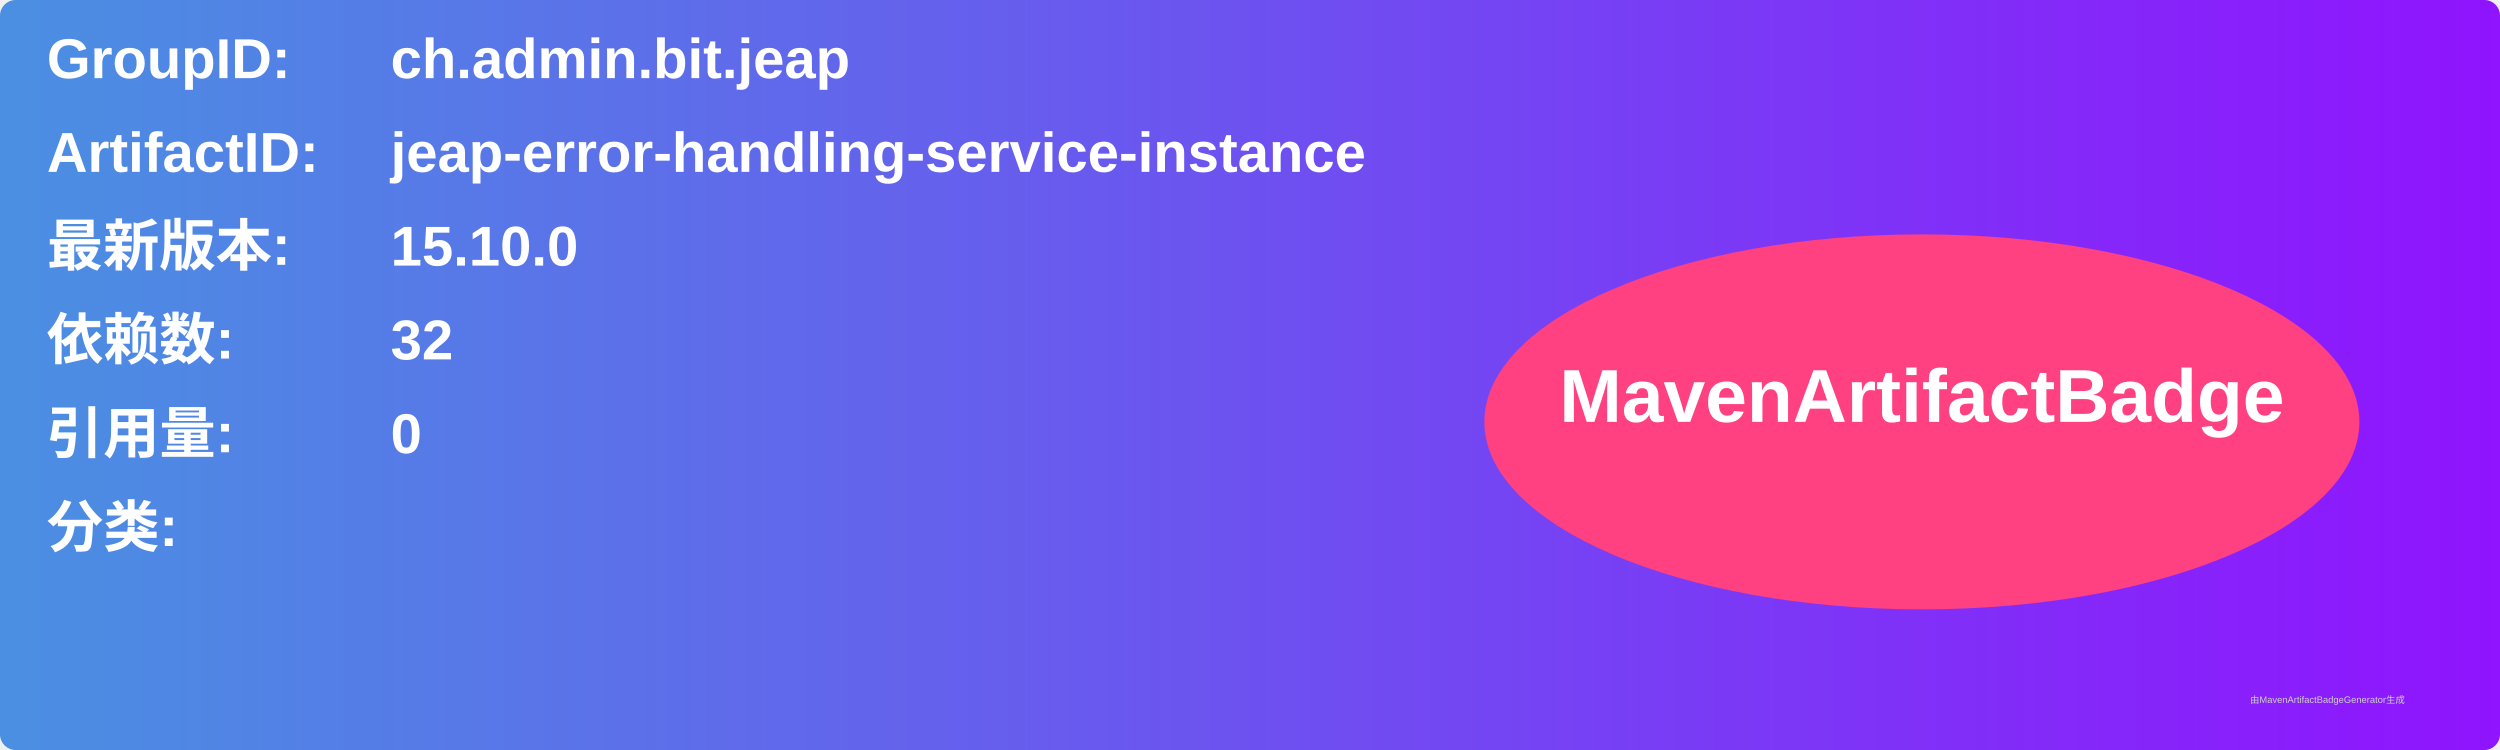
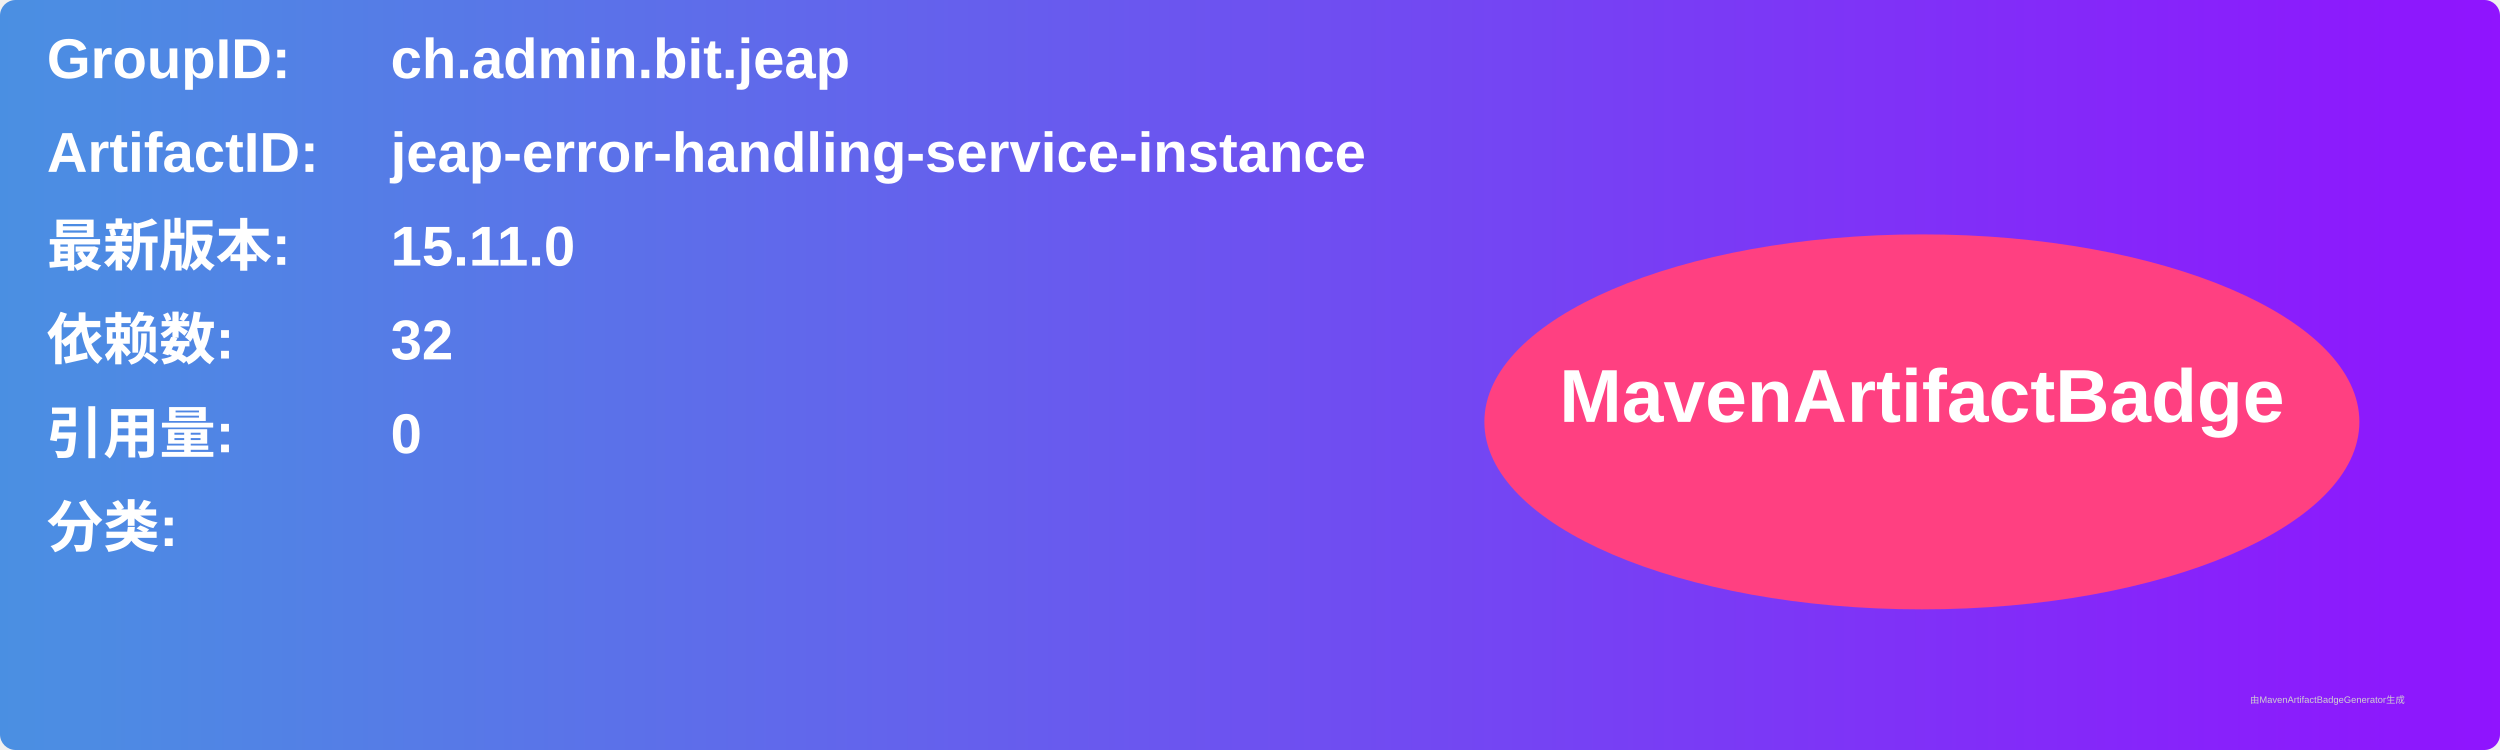
<svg xmlns="http://www.w3.org/2000/svg" width="800" height="240" viewBox="0 0 800 240">
  <linearGradient id="grad" x1="0%" y1="0%" x2="100%" y2="0%">
    <stop offset="0%" stop-color="#4a90e2" />
    <stop offset="100%" stop-color="#9013fe" />
  </linearGradient>
  <rect width="100%" height="100%" rx="5" ry="5" fill="url(#grad)" />
  <g transform="translate(15, 15)">
    <text x="0" y="10" font-family="Arial" font-size="18" fill="white" font-weight="bold" width="260">GroupID:</text>
    <text x="110" y="10" font-family="Arial" font-size="18" fill="white" font-weight="bold" width="460">ch.admin.bit.jeap</text>
    <text x="0" y="40" font-family="Arial" font-size="18" fill="white" font-weight="bold" width="260">ArtifactID:</text>
    <text x="110" y="40" font-family="Arial" font-size="18" fill="white" font-weight="bold" width="460">jeap-error-handling-service-instance</text>
    <text x="0" y="70" font-family="Arial" font-size="18" fill="white" font-weight="bold">最新版本:</text>
    <text x="110" y="70" font-family="Arial" font-size="18" fill="white" font-weight="bold">
-       <tspan font-weight="bold">15.10.0</tspan>
+       <tspan font-weight="bold">15.11.0</tspan>
    </text>
    <text x="0" y="100" font-family="Arial" font-size="18" fill="white" font-weight="bold">依赖数: </text>
    <text x="110" y="100" font-family="Arial" font-size="18" fill="white">
      <tspan font-weight="bold">32</tspan>
    </text>
    <text x="0" y="130" font-family="Arial" font-size="18" fill="white" font-weight="bold">引用量: </text>
    <text x="110" y="130" font-family="Arial" font-size="18" fill="white">
      <tspan font-weight="bold">0</tspan>
    </text>
    <text x="0" y="160" font-family="Arial" font-size="18" fill="white" font-weight="bold">分类:</text>
    <text x="10" y="190" font-family="Arial" font-size="10" fill="white">
      <tspan font-weight="bold" />
    </text>
    <ellipse cx="600" cy="120" rx="140" ry="60" fill="#ff4081" />
    <text x="600" y="120" text-anchor="middle" font-family="Arial" font-size="24" fill="white" font-weight="bold">MavenArtifactBadge</text>
  </g>
  <text x="720" y="225" font-family="Arial" font-size="3" fill="#d0d0d0">由MavenArtifactBadgeGenerator生成</text>
</svg>
